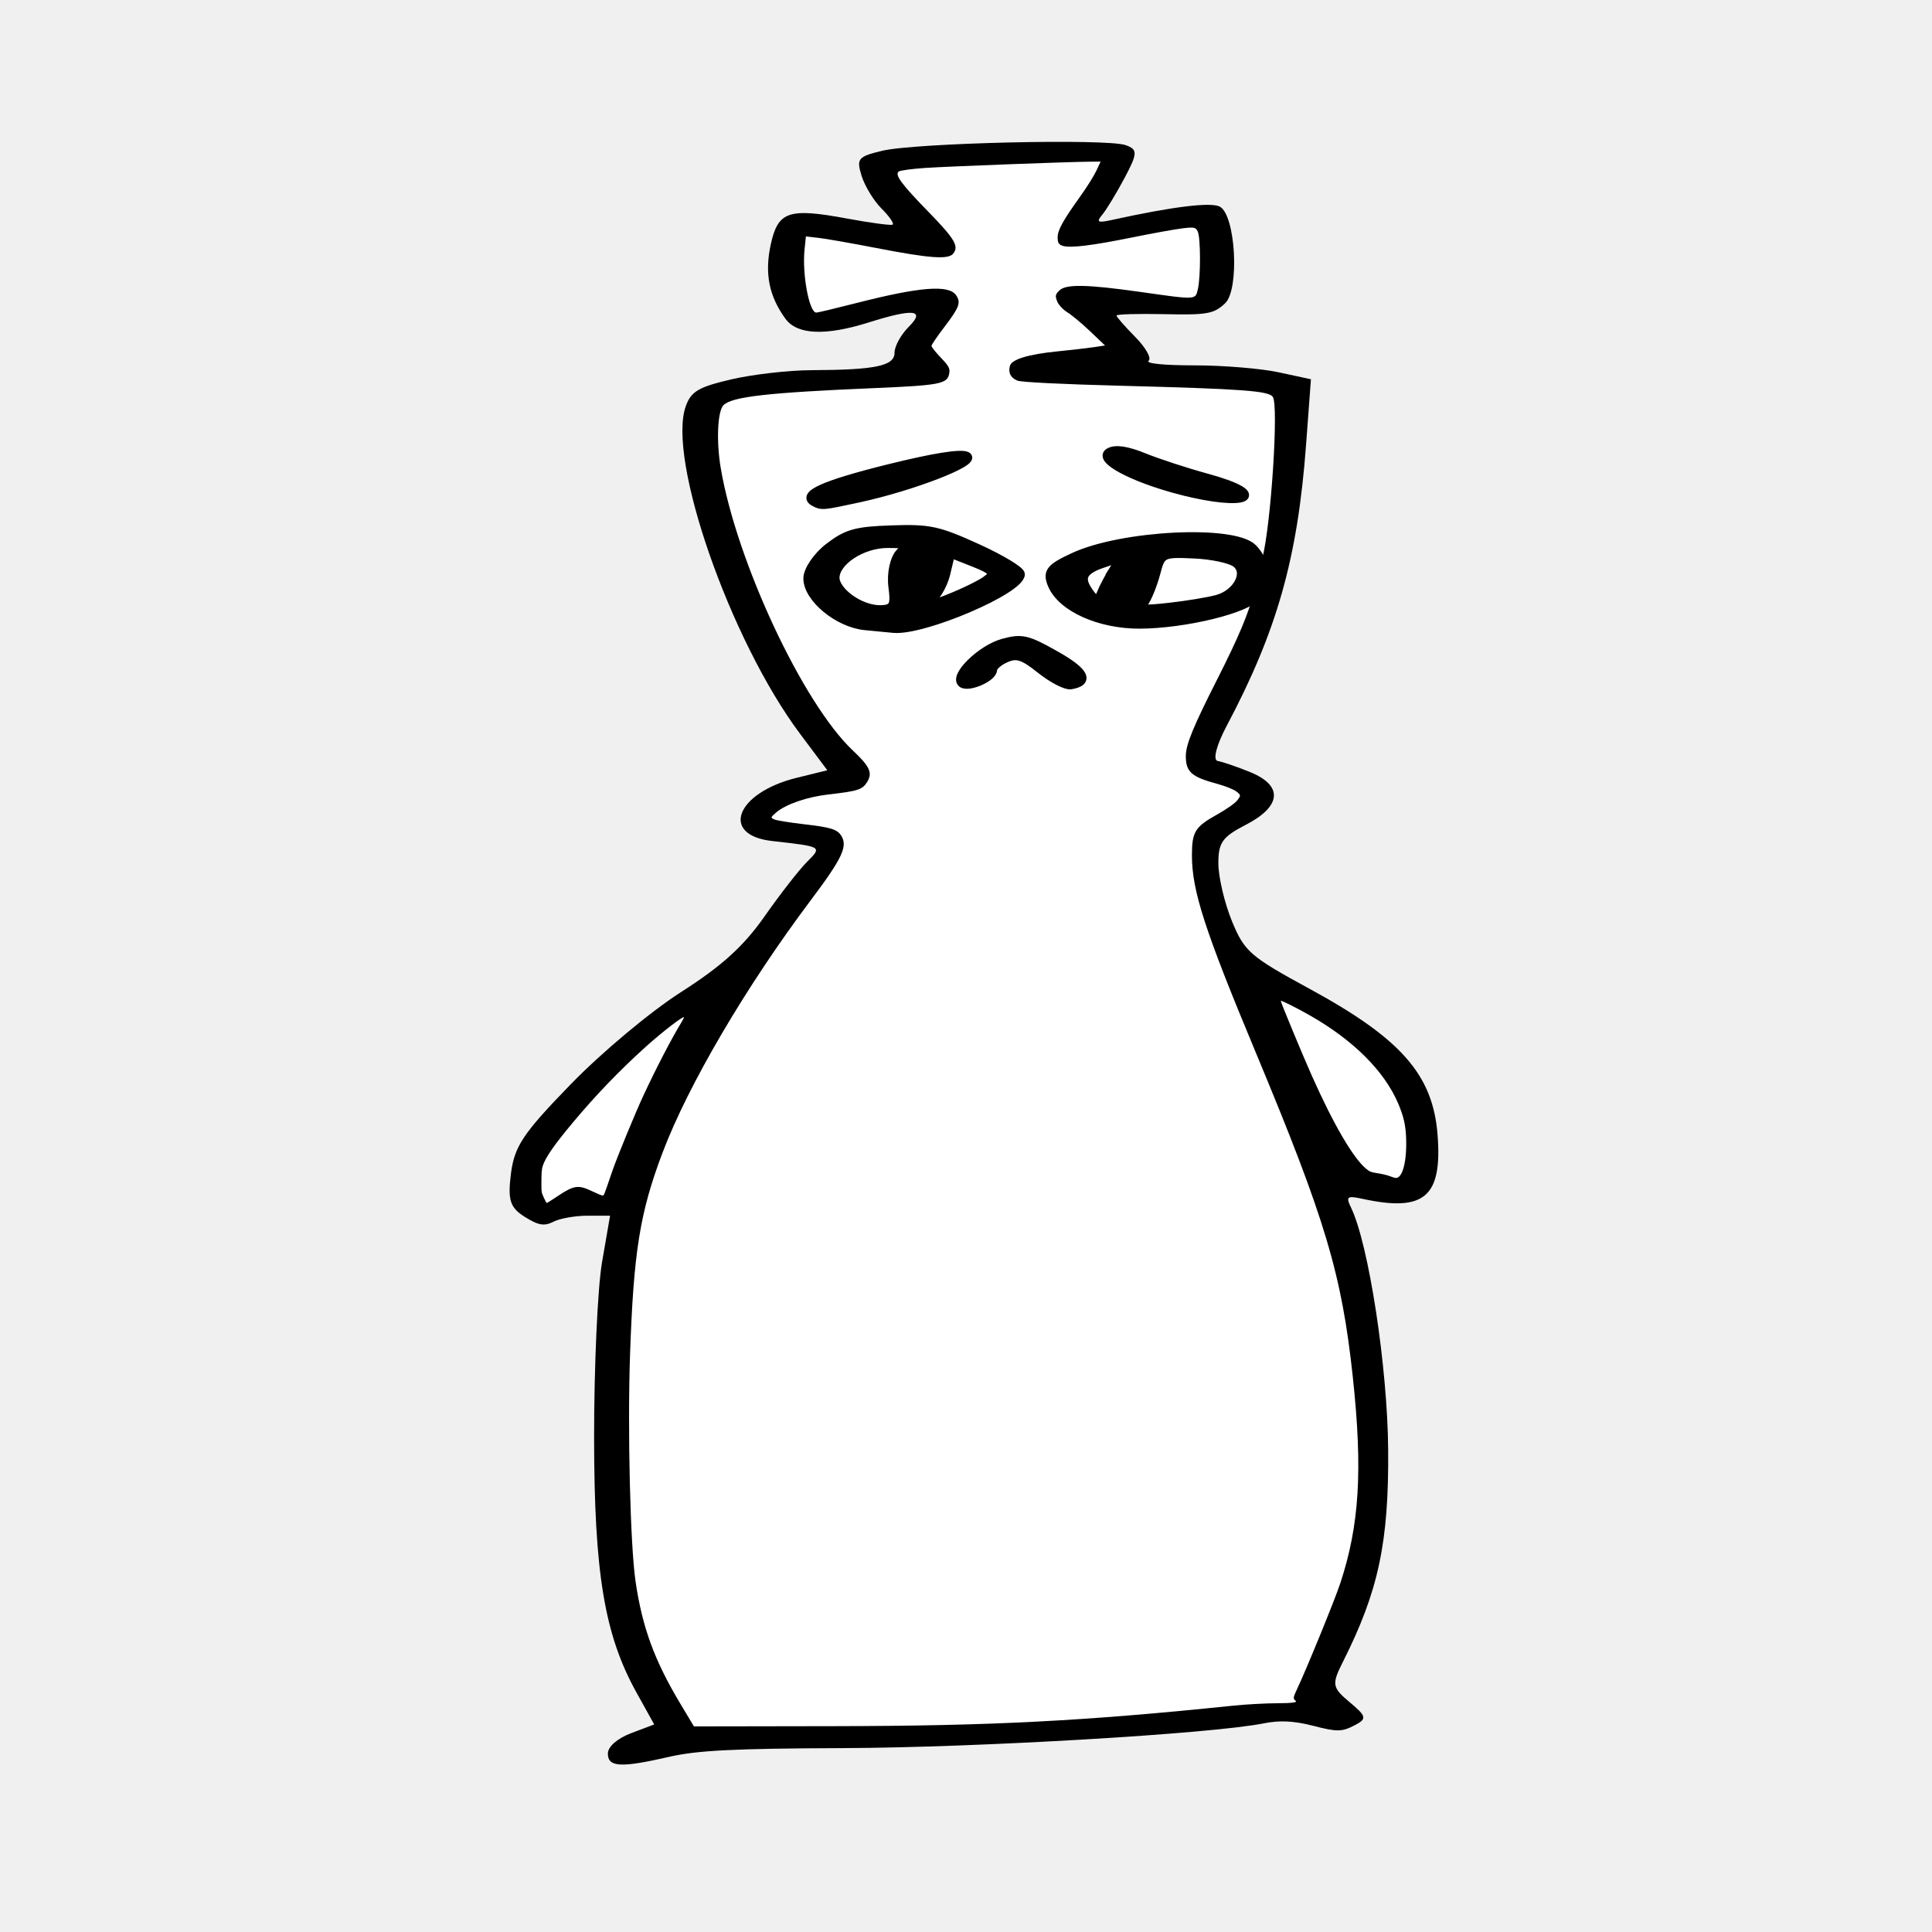
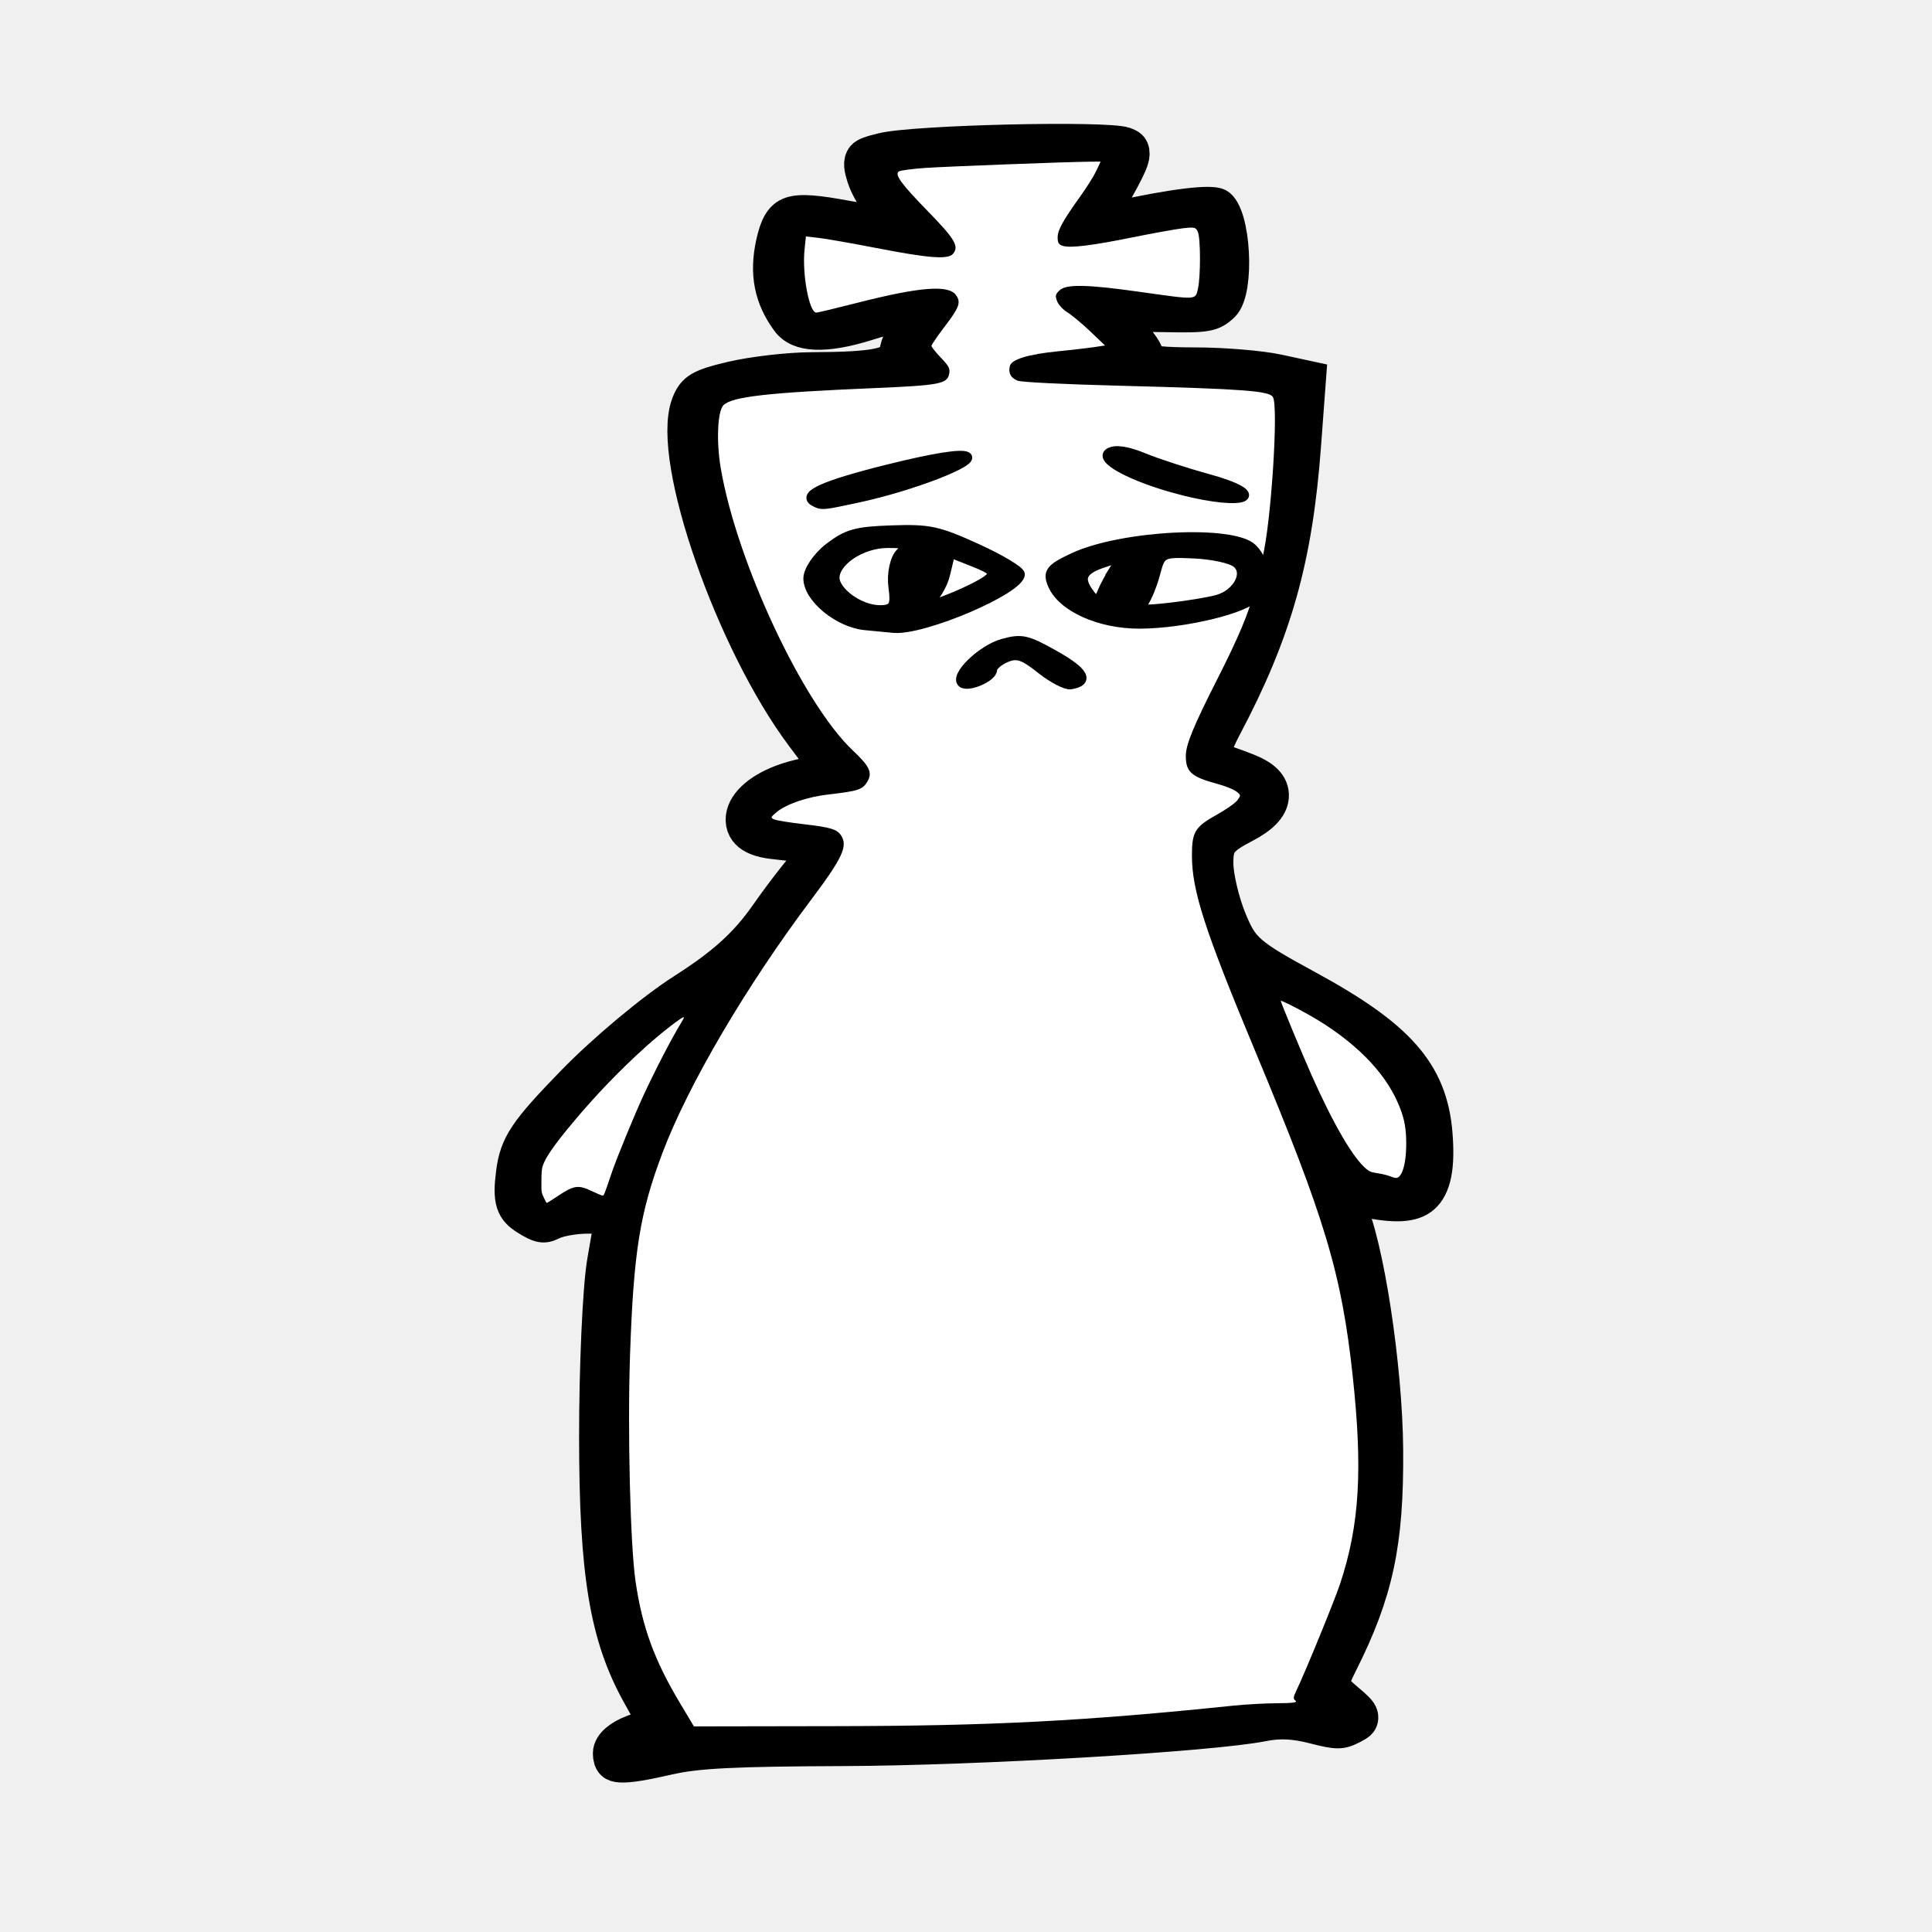
<svg xmlns="http://www.w3.org/2000/svg" width="400" height="400">
-   <g stroke="none" stroke-width="0">
-     <path d="M125.852 363.046c0-1.409 1.97-3.134 4.797-4.203l4.797-1.814-3.699-6.665c-6.598-11.893-8.722-24.684-8.745-52.678-.012-14.687.727-31.043 1.642-36.347l1.664-9.643h-4.631c-2.548 0-5.727.556-7.065 1.236-1.952.992-3.148.785-6.048-1.048-2.972-1.879-3.465-3.459-2.777-8.902.715-5.657 2.51-8.339 12.367-18.485 6.471-6.66 16.521-15.057 22.903-19.135 8.382-5.356 12.91-9.463 17.224-15.62 3.219-4.596 7.177-9.679 8.797-11.297 3.177-3.174 3.232-3.141-7.212-4.322-10.864-1.229-7.47-9.994 5.066-13.083l6.358-1.566-5.646-7.545c-14.488-19.363-27.6-56.981-23.651-67.855 1.106-3.046 2.616-3.937 9.342-5.515 4.413-1.035 11.9-1.897 16.64-1.917 13.345-.054 17.231-.874 17.231-3.634 0-1.324 1.314-3.72 2.921-5.325 3.571-3.567 1.037-3.855-8.233-.936-8.992 2.832-14.843 2.58-17.27-.745-3.42-4.686-4.355-9.416-3.043-15.403 1.503-6.865 3.688-7.601 15.852-5.341 4.772.886 8.987 1.451 9.366 1.255.38-.195-.642-1.686-2.269-3.311-1.627-1.625-3.496-4.691-4.153-6.814-1.095-3.538-.742-3.967 4.253-5.167 6.826-1.641 46.477-2.564 50.422-1.173 2.52.888 2.499 1.671-.19 6.734-1.674 3.152-3.753 6.586-4.621 7.632-1.337 1.613-1.016 1.78 2.105 1.095 12.433-2.728 20.321-3.7 22.19-2.734 3.285 1.697 4.145 17.138 1.114 20.012-2.32 2.2-3.703 2.45-12.55 2.257-5.469-.118-9.943.01-9.943.287 0 .276 1.756 2.28 3.902 4.453 2.146 2.173 3.387 4.38 2.759 4.906-.683.57 3.166.955 9.562.955 5.888 0 13.704.647 17.37 1.439l6.665 1.438-1.015 13.645c-1.74 23.388-6.004 38.465-16.445 58.15-2.116 3.99-2.897 7.054-1.843 7.236 1.006.173 4.026 1.208 6.711 2.299 6.869 2.79 6.53 7.076-.861 10.894-4.915 2.539-5.74 3.705-5.71 8.083.018 2.814 1.283 8.166 2.812 11.893 2.574 6.276 3.758 7.308 16.05 13.993 18.952 10.307 25.533 17.79 26.512 30.153 1.024 12.932-2.7 16.129-15.54 13.337-3.183-.692-3.479-.466-2.373 1.81 3.653 7.52 7.563 33.005 7.692 50.144.145 19.215-2.006 29.285-9.384 43.936-2.333 4.632-2.224 5.278 1.404 8.318 3.54 2.965 3.639 3.447.988 4.816-2.602 1.345-3.594 1.354-8.535.081-3.98-1.026-6.927-1.172-10.232-.508-10.763 2.163-59.28 5.022-86.97 5.124-22.69.083-30.276.463-36.134 1.808-10.032 2.304-12.69 2.16-12.69-.688z" />
-     <path d="M264.735 98.86c1.098-14.532.862-18.037-1.277-18.954-1.552-.664-12.539-1.26-26.882-1.456-13.341-.183-24.915-.674-25.72-1.09-2.632-1.366 2.567-2.918 11.519-3.44 4.83-.28 8.782-.69 8.782-.908 0-1.269-6.374-7.956-9.026-9.47-5.519-3.15-.516-3.817 12.694-1.693 6.72 1.08 12.732 1.698 13.362 1.372 1.898-.98 2.395-15.666.577-17.056-1.345-1.027-4.299-.738-14.421 1.409-7.001 1.485-13.28 2.416-13.952 2.07-.672-.348.608-2.985 2.845-5.86 2.237-2.876 4.638-6.742 5.334-8.593l1.267-3.364-19.922.551c-10.957.303-21.424.862-23.26 1.242-4.24.878-3.006 3.956 4.527 11.293 3.031 2.952 5.512 5.734 5.512 6.181 0 1.377-4.582.919-17.118-1.712-6.618-1.39-12.58-2.244-13.246-1.9-1.71.884-1.526 13.271.247 16.546l1.474 2.724 11.573-3.018c6.786-1.77 13.047-2.776 15.137-2.433 3.438.564 3.421.763-.487 5.62-3.843 4.778-3.888 5.185-.86 7.91 3.856 3.471 4.08 3.42-18.547 4.21-9.372.327-19.28 1.147-22.018 1.822-4.385 1.082-5.047 1.905-5.553 6.912-1.659 16.41 16.499 59.517 29.33 69.634 3.912 3.084 2.44 5.272-3.547 5.272-6.502 0-14.678 3.615-14.678 6.49 0 2.022 1.175 2.485 7.659 3.02 9.577.792 9.662 1.659 1.213 12.485-9.15 11.724-21.387 31.374-27.023 43.393-9.488 20.23-11.37 31.29-11.344 66.65.026 34.394 1.65 43.668 10.113 57.713l3.693 6.13-5.558 1.484c-3.057.817-5.558 1.685-5.558 1.93 0 .634 9.947-1.403 12.78-2.617 1.534-.658 9.743-.772 23.193-.321 21.358.715 52.267-.763 85.093-4.068 10.653-1.073 15.852-1.201 18.542-.458 5.997 1.658 6.881 1.204 2.425-1.246l-4.147-2.28 4.639-10.605c7.511-17.174 9.415-27.977 8.119-46.088-1.999-27.942-5.738-41.353-22.358-80.181-7.008-16.373-11.423-29.096-11.763-33.9-.514-7.263-.256-7.828 4.65-10.178 7.34-3.516 7.094-7.695-.551-9.33-7.206-1.543-7.292-3.127-.849-15.637 5.563-10.8 9.688-18.922 10.492-26.646 2.346-7.354 2.132-9.754 2.874-19.56z" />
-     <path d="M122.559 248.157c2.863 1.48 3.197 1.314 4.294-2.127 4.29-13.455 14.496-34.293 19.159-39.12.64-.663-1.537.353-4.837 2.257-8.49 4.896-28.562 26.216-29.965 31.826-.637 2.546-.553 5.873.186 7.394l1.344 2.766 3.357-2.3c3.096-2.12 3.6-2.174 6.462-.696zM292.396 236.294c.045-10.817-9.079-21.796-24.42-29.383l-5.56-2.75 6.338 15.113c6.646 15.846 12.381 25.004 15.661 25.004 1.071 0 2.606.34 3.412.756 2.828 1.462 4.54-1.812 4.569-8.74z" />
+   <g stroke="#000" stroke-width="7.44">
+     <path d="M103.882 363.097c0-1.41 2.357-3.135 5.742-4.204l5.742-1.813-4.427-6.665c-7.9-11.893-10.441-24.684-10.469-52.678-.014-14.687.87-31.044 1.966-36.347l1.991-9.644h-5.544c-3.05 0-6.855.557-8.457 1.237-2.337.991-3.769.784-7.24-1.048-3.558-1.88-4.148-3.46-3.324-8.902.856-5.657 3.004-8.339 14.805-18.486 7.746-6.66 19.776-15.057 27.416-19.134 10.034-5.356 15.455-9.463 20.618-15.621 3.853-4.595 8.592-9.678 10.531-11.296 3.803-3.174 3.869-3.141-8.633-4.322-13.005-1.23-8.942-9.995 6.064-13.083l7.61-1.566-6.758-7.545c-17.343-19.363-33.04-56.981-28.312-67.856 1.324-3.045 3.132-3.937 11.184-5.514 5.282-1.035 14.245-1.898 19.918-1.917 15.976-.055 20.628-.874 20.628-3.634 0-1.324 1.573-3.72 3.496-5.325 4.275-3.567 1.241-3.856-9.855-.936-10.764 2.832-17.768 2.58-20.673-.746-4.095-4.685-5.213-9.415-3.644-15.402 1.8-6.865 4.415-7.601 18.976-5.342 5.713.887 10.759 1.452 11.212 1.256.454-.196-.768-1.686-2.716-3.311-1.948-1.626-4.185-4.692-4.97-6.814-1.312-3.538-.89-3.967 5.09-5.168 8.172-1.64 55.636-2.563 60.359-1.173 3.017.889 2.99 1.672-.228 6.735-2.003 3.151-4.493 6.586-5.531 7.632-1.601 1.612-1.217 1.78 2.52 1.095 14.883-2.728 24.325-3.7 26.563-2.734 3.932 1.697 4.961 17.137 1.333 20.012-2.776 2.2-4.433 2.449-15.023 2.257-6.546-.118-11.902.01-11.902.287 0 .276 2.101 2.28 4.67 4.453 2.569 2.173 4.055 4.38 3.303 4.905-.817.571 3.79.956 11.447.956 7.048 0 16.405.647 20.793 1.438l7.979 1.439-1.215 13.644c-2.083 23.389-7.187 38.466-19.686 58.15-2.534 3.99-3.468 7.055-2.207 7.237 1.204.173 4.82 1.207 8.034 2.298 8.222 2.791 7.817 7.076-1.031 10.894-5.884 2.54-6.87 3.706-6.836 8.084.022 2.814 1.537 8.166 3.367 11.893 3.081 6.276 4.499 7.308 19.213 13.993 22.688 10.306 30.565 17.79 31.737 30.152 1.226 12.933-3.232 16.13-18.602 13.338-3.81-.692-4.165-.467-2.84 1.81 4.372 7.519 9.052 33.004 9.206 50.144.174 19.215-2.4 29.284-11.233 43.935-2.793 4.633-2.662 5.278 1.681 8.318 4.237 2.966 4.356 3.448 1.183 4.817-3.115 1.345-4.303 1.354-10.218.08-4.765-1.025-8.292-1.171-12.248-.507-12.884 2.163-70.961 5.021-104.11 5.123-27.162.084-36.243.464-43.254 1.809-12.01 2.303-15.191 2.16-15.191-.688z" transform="matrix(.83537 0 0 1 39.073 -.05)" />
+     <path d="M270.135 98.911c1.314-14.533 1.032-18.038-1.529-18.954-1.857-.664-15.01-1.26-32.18-1.456-15.97-.183-29.825-.674-30.788-1.091-3.151-1.365 3.072-2.917 13.788-3.438 5.783-.282 10.514-.69 10.514-.91 0-1.268-7.63-7.955-10.806-9.47-6.606-3.15-.617-3.817 15.196-1.693 8.044 1.08 15.241 1.698 15.995 1.373 2.273-.98 2.868-15.667.69-17.056-1.609-1.027-5.144-.739-17.262 1.409-8.38 1.485-15.897 2.416-16.701 2.069-.805-.348.728-2.984 3.406-5.86 2.678-2.875 5.551-6.742 6.385-8.592l1.517-3.364-23.849.55c-13.117.304-25.646.863-27.843 1.243-5.076.878-3.6 3.956 5.418 11.292 3.63 2.953 6.598 5.735 6.598 6.182 0 1.377-5.485.919-20.49-1.713-7.924-1.389-15.06-2.244-15.857-1.9-2.048.884-1.827 13.272.295 16.546l1.765 2.725 13.854-3.018c8.123-1.77 15.618-2.776 18.12-2.434 4.116.564 4.095.764-.583 5.622-4.6 4.777-4.654 5.184-1.03 7.908 4.617 3.472 4.884 3.421-22.202 4.21-11.22.328-23.08 1.148-26.358 1.823-5.248 1.081-6.04 1.905-6.646 6.911-1.986 16.41 19.75 59.518 35.11 69.635 4.683 3.084 2.92 5.272-4.246 5.272-7.783 0-17.57 3.614-17.57 6.489 0 2.022 1.406 2.486 9.167 3.022 11.465.79 11.566 1.658 1.453 12.483-10.954 11.725-25.602 31.375-32.35 43.394-11.356 20.23-13.61 31.29-13.578 66.65.03 34.394 1.976 43.668 12.105 57.713l4.421 6.13-6.653 1.484c-3.66.816-6.653 1.685-6.653 1.93 0 .634 11.907-1.403 15.298-2.618 1.836-.657 11.663-.77 27.764-.32 25.567.715 62.568-.763 101.862-4.069 12.753-1.072 18.976-1.2 22.196-.457 7.18 1.658 8.238 1.204 2.903-1.247l-4.964-2.28 5.553-10.605c8.992-17.173 11.27-27.976 9.72-46.088-2.393-27.941-6.87-41.352-26.764-80.18-8.39-16.373-13.674-29.097-14.082-33.9-.615-7.264-.306-7.829 5.566-10.178 8.788-3.517 8.493-7.695-.659-9.331-8.626-1.542-8.729-3.127-1.016-15.636 6.66-10.8 11.598-18.922 12.56-26.646 2.807-7.355 2.552-9.755 3.44-19.561z" transform="matrix(.83537 0 0 1 39.073 -.05)" />
+     <path d="M99.94 248.208c3.426 1.479 3.826 1.313 5.14-2.127 5.136-13.456 17.352-34.293 22.934-39.12.767-.663-1.84.352-5.79 2.256-10.162 4.897-34.19 26.217-35.87 31.827-.763 2.545-.662 5.872.222 7.394l1.609 2.765 4.02-2.3c3.705-2.12 4.308-2.174 7.734-.695zM303.247 236.345c.054-10.817-10.868-21.796-29.232-29.384l-6.656-2.75 7.587 15.114c7.956 15.846 14.821 25.003 18.747 25.003 1.282 0 3.12.341 4.085.757 3.386 1.461 5.434-1.812 5.47-8.74z" transform="matrix(.83537 0 0 1 39.073 -.05)" />
  </g>
  <g fill="#fff">
    <path d="M140.802 352.641c-5.33-8.908-7.83-15.745-9.215-25.212-1.102-7.522-1.681-31.342-1.143-46.955.736-21.328 2.033-29.402 6.715-41.79 5.32-14.074 17.329-34.52 30.795-52.428 6.425-8.545 7.602-11.05 6.218-13.23-.847-1.334-2.17-1.74-7.785-2.387-2.86-.33-5.59-.772-6.065-.983-.822-.364-.804-.434.373-1.437 2.025-1.726 6.403-3.23 10.892-3.742 6.023-.688 6.965-.99 7.931-2.549 1.181-1.905.594-3.216-2.919-6.521-10.353-9.74-24.094-39.108-27.38-58.516-.94-5.561-.661-11.814.582-13.02 1.81-1.754 9.24-2.59 31.264-3.521 13.368-.565 15.014-.873 15.437-2.888.24-1.143 0-1.623-1.685-3.38-1.08-1.127-1.963-2.24-1.961-2.472.001-.232 1.219-2.017 2.705-3.966 3.052-4.003 3.42-5 2.402-6.504-1.511-2.234-7.453-1.774-20.648 1.6-4.263 1.09-8.002 1.982-8.308 1.982-1.473 0-2.96-7.975-2.434-13.051l.281-2.714 2.648.296c1.457.163 6.842 1.11 11.968 2.103 10.962 2.126 14.822 2.413 15.852 1.18 1.275-1.527.381-3.049-5.084-8.66-5.656-5.805-7.054-7.708-6.153-8.374.291-.216 2.74-.545 5.442-.73 4.585-.316 29.807-1.27 34.32-1.3l2.028-.013-.893 1.902c-.491 1.045-1.946 3.371-3.233 5.168-3.716 5.187-4.774 7.1-4.774 8.627 0 1.12.238 1.5 1.101 1.759 1.58.474 6.046-.077 14.484-1.788 4.055-.823 8.632-1.65 10.171-1.839 2.554-.313 2.84-.252 3.265.696.588 1.315.602 9.317.021 11.821-.54 2.328-.108 2.306-11.982.628-11.009-1.556-15.313-1.636-16.682-.309-.86.833-.919 1.109-.485 2.249.272.714 1.23 1.749 2.13 2.298.9.55 3.02 2.317 4.712 3.929l3.075 2.929-2.272.344c-1.25.189-4.642.58-7.538.869-6.09.607-9.522 1.654-9.883 3.012-.38 1.437.141 2.461 1.555 3.051.772.322 9.378.75 21.344 1.06 25.39.66 30.734 1.054 31.545 2.325 1.2 1.88-.368 26.18-2.144 33.224-.556 2.21-1.347 5.379-1.756 7.043-1.107 4.5-3.123 9.307-7.64 18.218-4.95 9.762-6.483 13.507-6.484 15.832 0 3.32 1.147 4.338 6.524 5.788 1.619.437 3.388 1.143 3.932 1.57.964.756.97.8.215 1.821-.424.576-2.312 1.904-4.195 2.953-4.59 2.557-5.212 3.568-5.212 8.48 0 7.286 2.648 15.46 13.199 40.746 14.433 34.588 17.812 45.88 20.106 67.197 2.078 19.308 1.384 30.71-2.605 42.784-1.147 3.474-7.077 17.964-9.067 22.158-.686 1.444-.704 1.708-.15 2.135.428.33-.79.49-3.792.499-2.432.007-6.508.228-9.056.492-31.012 3.213-50.11 4.198-82.409 4.252l-29.334.05z" />
    <path d="M112.587 247.95c-.502-1.109-.504-1.124-.493-3.431.008-1.687.078-2.525.255-3.078.58-1.812 2.4-4.428 6.422-9.229a153.86 153.86 0 0114.859-15.431c3.346-3.015 7.747-6.424 7.962-6.168.043.052-.184.522-.505 1.045-1.96 3.19-5.134 9.289-7.777 14.944-1.8 3.854-5.564 12.998-6.604 16.045-1.78 5.22-1.648 4.907-2.048 4.854-.2-.027-1.1-.404-2.002-.838-2.925-1.408-3.79-1.29-7.195.98-1.172.782-2.185 1.422-2.25 1.422-.065 0-.346-.502-.624-1.115zM287.786 243.526c-.426-.185-1.526-.455-2.445-.599-1.508-.236-1.75-.327-2.472-.922-2.703-2.228-6.752-9.155-11.256-19.258-1.972-4.423-6.536-15.427-6.444-15.537.11-.131 3.35 1.49 6.032 3.02 8.984 5.122 15.387 11.498 18.248 18.17 1.162 2.71 1.582 4.54 1.677 7.321.162 4.71-.743 8.205-2.111 8.158-.25-.009-.804-.167-1.23-.353z" />
  </g>
  <path d="M260.083 123.348c-1.629 2.651-14.795 5.867-24.14 5.896-8.3.026-16.102-3.493-18.085-8.156-1.118-2.63-.454-3.486 4.471-5.76 10.046-4.636 33.028-5.777 37-1.836.795.788 1.958 2.275 2.532 4.93-.47 1.409-1.054 3.747-1.778 4.926zM199.167 141.42c-1.715-1.433 4.023-7.023 8.47-8.252 3.896-1.077 4.993-.829 10.81 2.45 6.143 3.463 7.222 5.526 3.234 6.183-.987.163-3.784-1.289-6.214-3.226-3.611-2.878-4.924-3.305-7.18-2.338-1.518.65-2.76 1.742-2.76 2.425 0 1.596-5.103 3.809-6.36 2.758zM179.081 129.549c-5.55-.548-11.83-5.735-11.84-9.78-.003-1.687 1.96-4.58 4.364-6.429 3.745-2.88 5.612-3.403 13.03-3.654 7.795-.264 9.559.115 17.648 3.793 4.943 2.248 8.987 4.682 8.987 5.41 0 3.2-20.059 11.783-26.25 11.231-.832-.074-3.504-.33-5.939-.571zM168.642 103.949c-2.801-1.448 1.914-3.577 15.264-6.894 9.396-2.335 15.032-3.237 16.259-2.604 2.096 1.083-11.311 6.275-22.36 8.66-7.548 1.63-7.618 1.636-9.163.838zM244.57 101.552c-10.05-2.587-17.489-6.565-14.84-7.933 1.317-.68 3.623-.323 7.138 1.106 2.856 1.16 8.712 3.071 13.012 4.246 13.342 3.644 8.314 6.088-5.31 2.58z" stroke="#000" stroke-width="1.828" />
  <g fill="#fff" stroke="#000" stroke-width="2">
    <path d="M155.757 116.463c-.429-2.665.381-5.78 1.8-6.924 2.289-1.846 1.957-2.079-2.97-2.079-6.343 0-12.95 3.655-12.95 7.163 0 2.987 6.094 6.684 11.017 6.685 3.225 0 3.75-.82 3.103-4.845zM179.33 115c1.924-1.344 1.248-2.074-3.313-3.577l-5.73-1.89-1.223 4.292c-.672 2.36-2.735 5.12-4.584 6.134-2.178 1.194-.582.942 4.535-.715 4.343-1.407 8.984-3.317 10.314-4.245z" transform="matrix(.83537 0 0 1 54.658 4.992)" />
  </g>
  <g fill="#fff" stroke="#000" stroke-width="2">
    <path d="M236.154 119.183c5.004-1.13 7.742-5.586 4.716-7.672-1.259-.868-5.904-1.712-10.324-1.876-7.883-.293-8.06-.218-9.4 4-.751 2.365-2.085 5.109-2.964 6.097-1.419 1.596-.723 1.716 6.195 1.075 4.286-.398 9.585-1.128 11.777-1.624zM210.5 113.035c2.086-2.772 2.022-2.8-2.997-1.34-4.884 1.422-5.543 3.266-2.373 6.645 1.085 1.157 1.595 1.048 2.316-.495.508-1.087 1.883-3.252 3.055-4.81z" transform="matrix(.83537 0 0 1 54.658 4.992)" />
  </g>
</svg>
